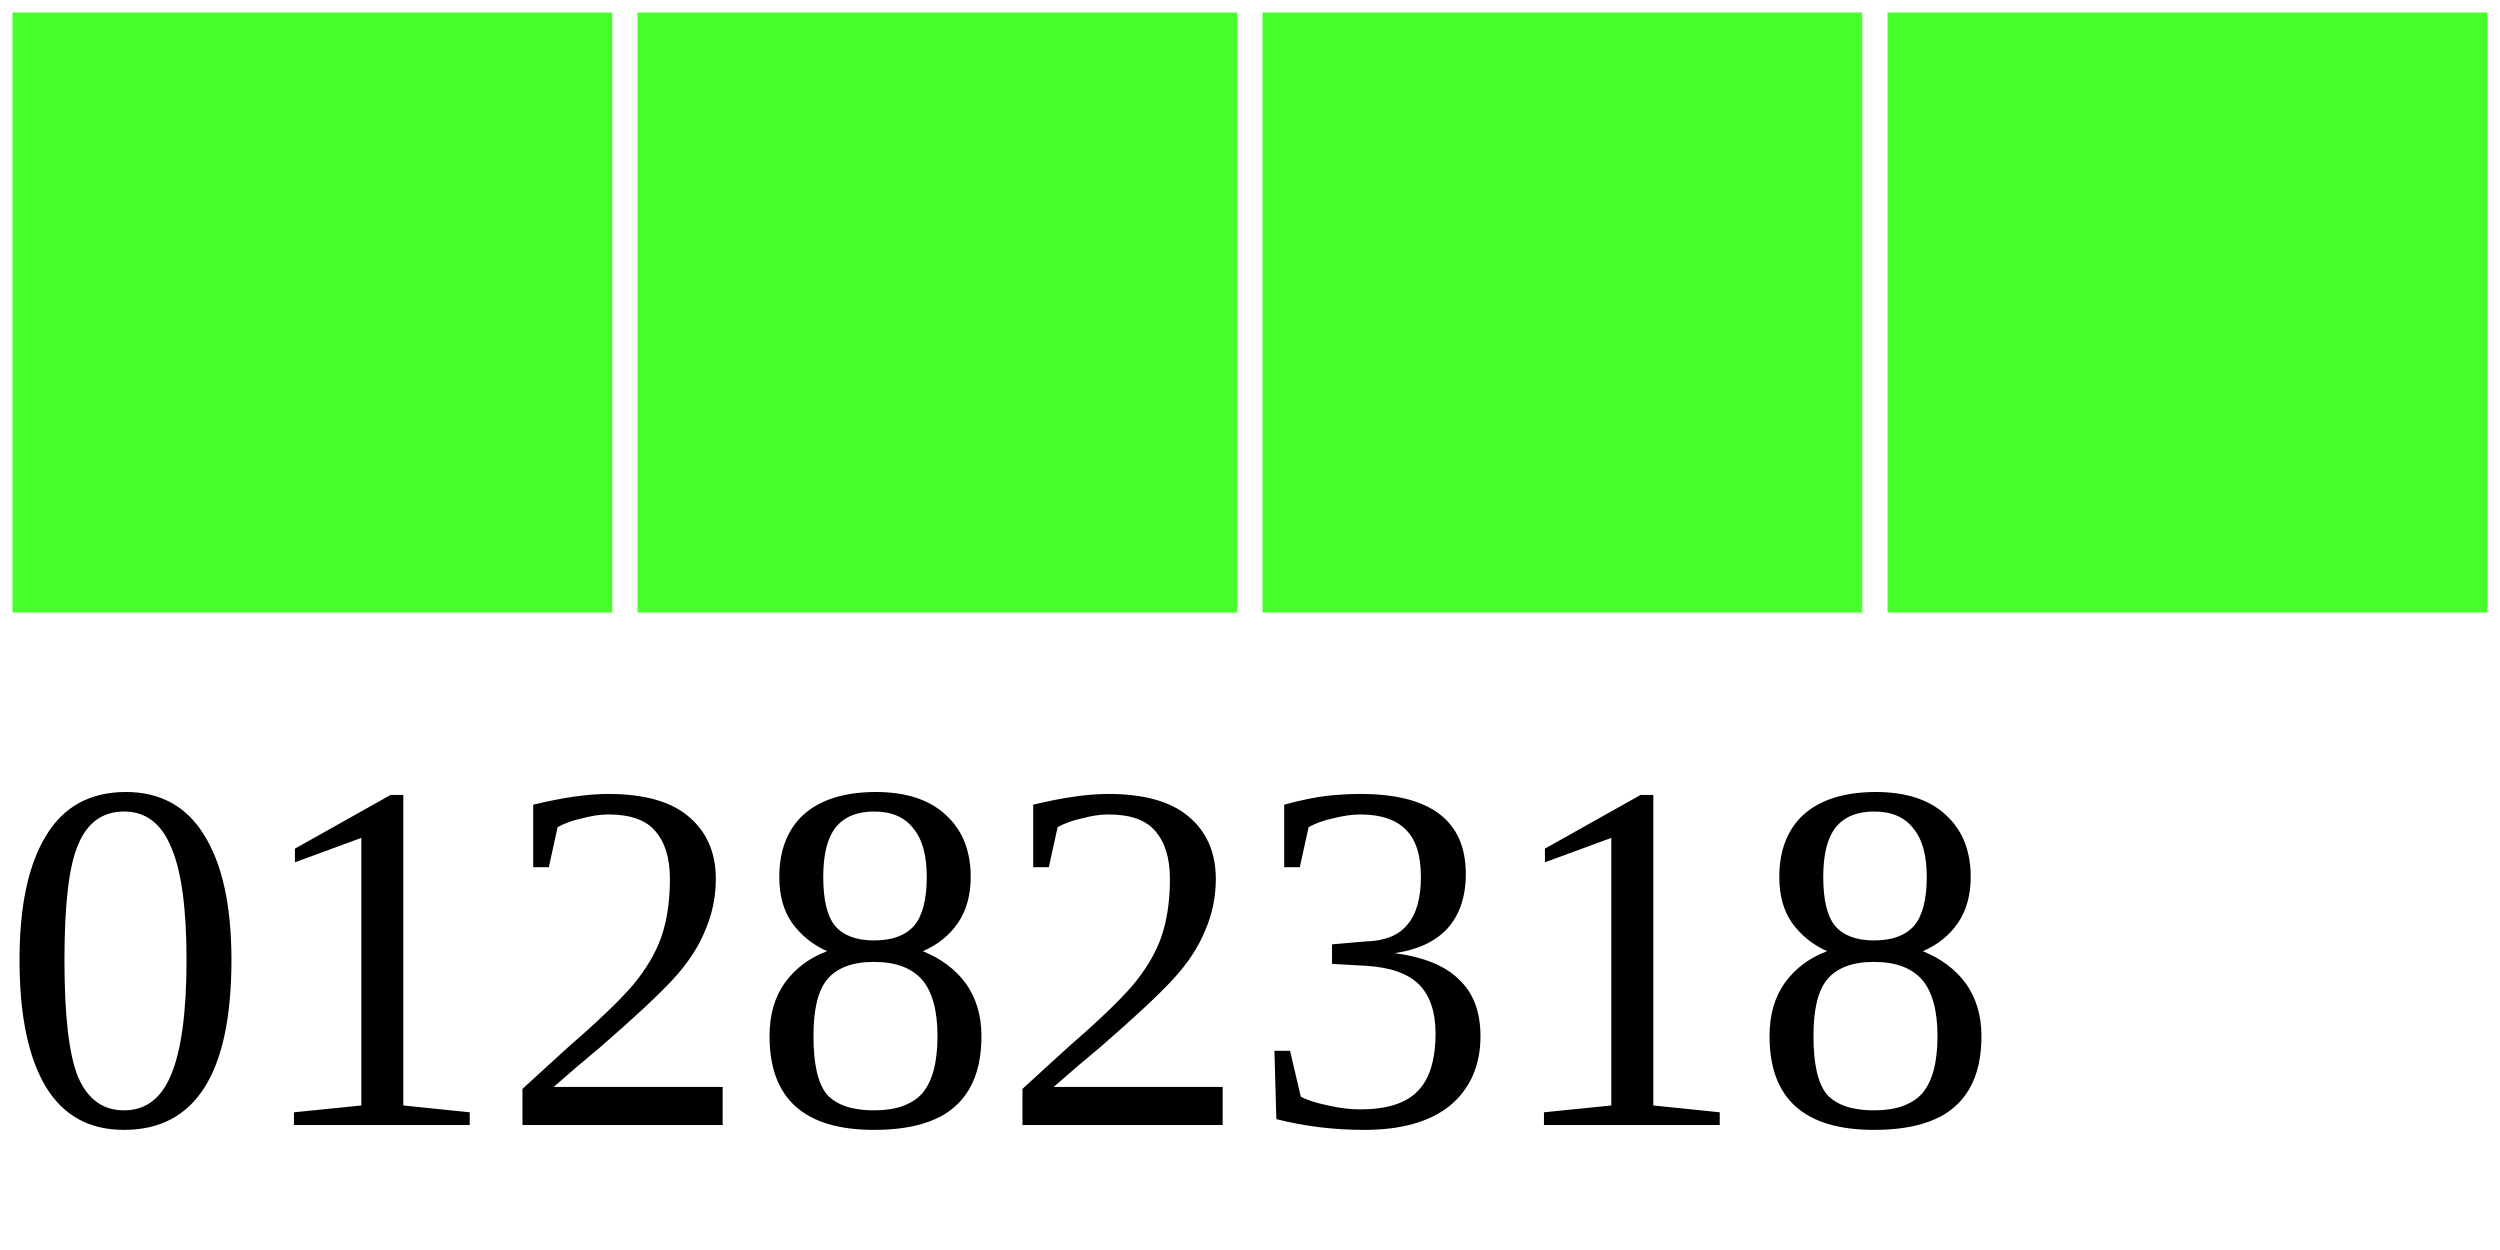
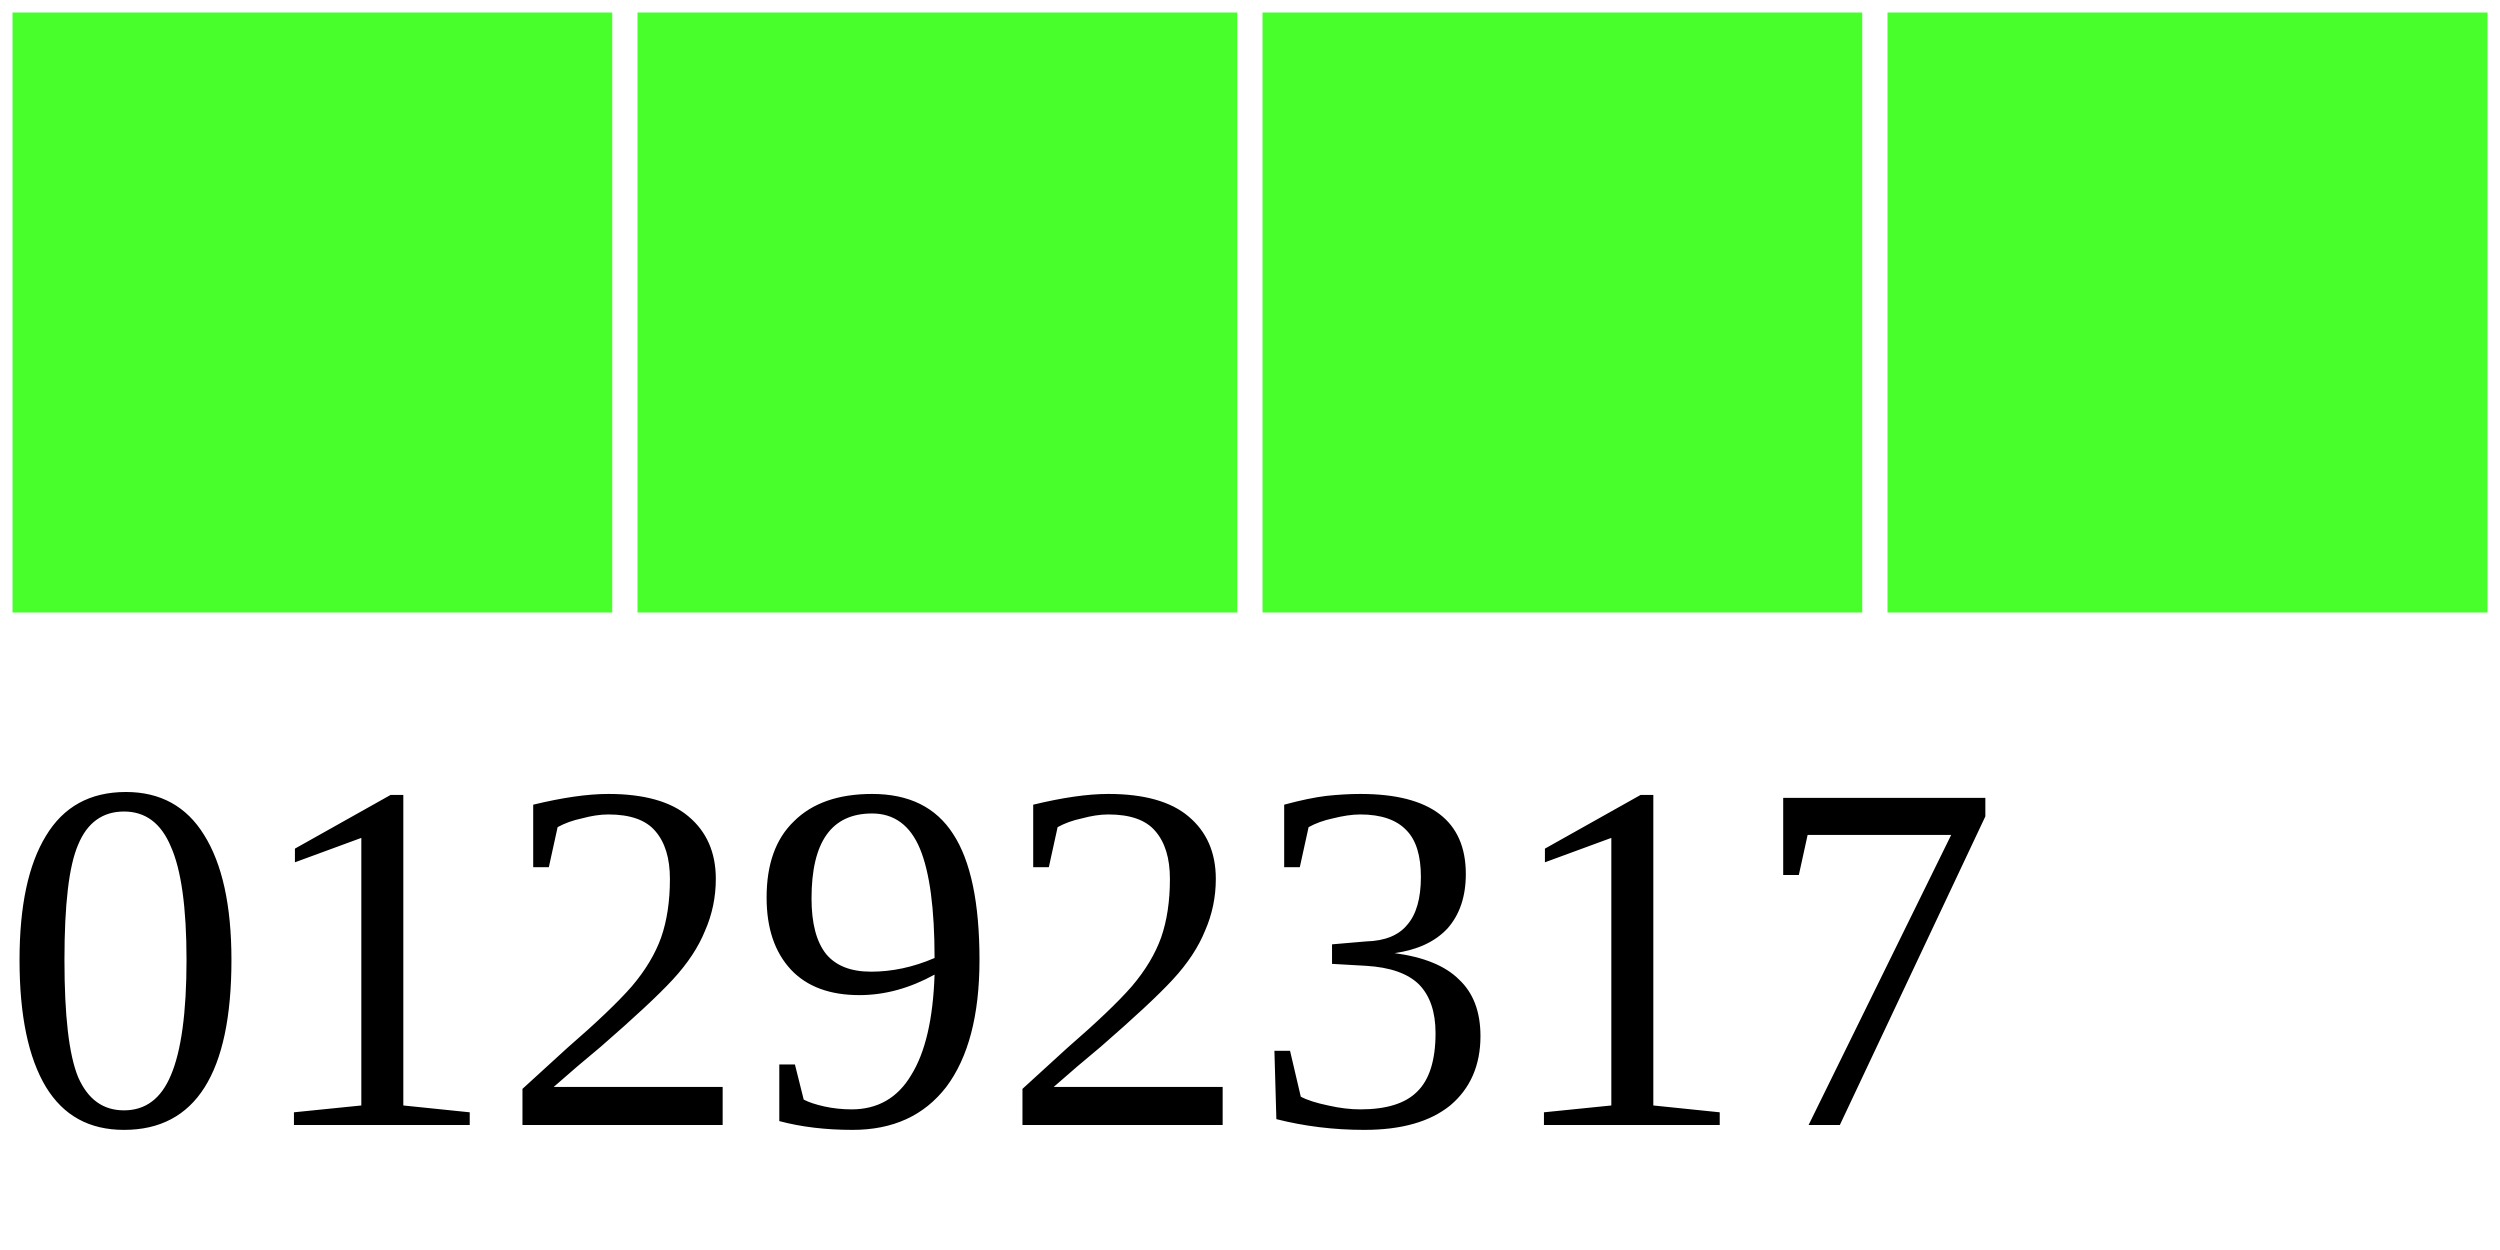
<svg xmlns="http://www.w3.org/2000/svg" width="40" height="20">
  <g>
    <rect width="10" height="10" style="fill:#48FF2C;stroke-width:0.4;stroke:rgb(255,255,255)" x="0" />
    <rect width="10" height="10" style="fill:#48FF2C;stroke-width:0.4;stroke:rgb(255,255,255)" x="10" />
    <rect width="10" height="10" style="fill:#48FF2C;stroke-width:0.4;stroke:rgb(255,255,255)" x="20" />
    <rect width="10" height="10" style="fill:#48FF2C;stroke-width:0.4;stroke:rgb(255,255,255)" x="30" />
-     <text x="0" y="18" fill="black" font-size="8">01282318</text>
+     <text x="0" y="18" fill="black" font-size="8">01292317</text>
  </g>
</svg>
